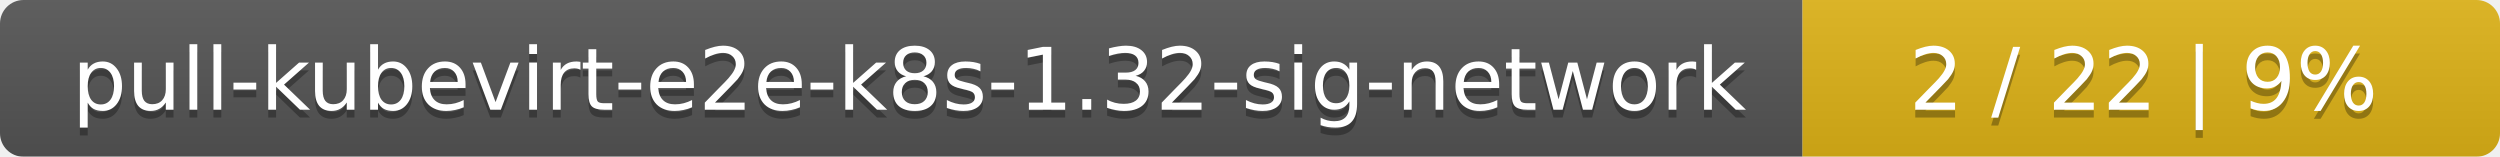
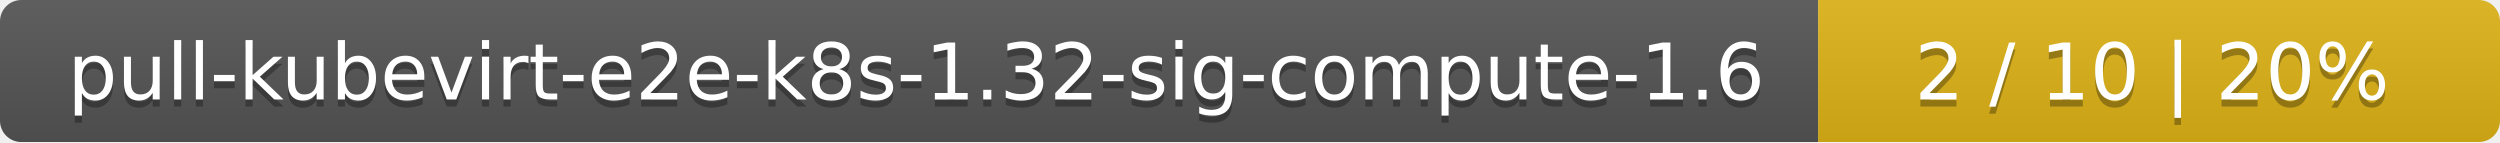
- <svg xmlns="http://www.w3.org/2000/svg" width="319" height="20">
+ <svg xmlns="http://www.w3.org/2000/svg" width="352" height="20">
  <linearGradient id="smooth" x2="0" y2="100%">
    <stop offset="0" stop-color="#bbb" stop-opacity=".1" />
    <stop offset="1" stop-opacity=".1" />
  </linearGradient>
  <mask id="round">
-     <rect width="319" height="20" rx="3" fill="#fff" />
+     <rect width="352" height="20" rx="3" fill="#fff" />
  </mask>
  <g mask="url(#round)">
-     <rect width="230" height="20" fill="#555" />
-     <rect x="230" width="89" height="20" fill="#dfb317" />
-     <rect width="319" height="20" fill="url(#smooth)" />
+     <rect width="256" height="20" fill="#555" />
+     <rect x="256" width="96" height="20" fill="#dfb317" />
+     <rect width="352" height="20" fill="url(#smooth)" />
  </g>
  <g fill="#fff" text-anchor="middle" font-family="DejaVu Sans,Verdana,Geneva,sans-serif" font-size="11">
-     <text x="116" y="15" fill="#010101" fill-opacity=".3">pull-kubevirt-e2e-k8s-1.32-sig-network</text>
-     <text x="116" y="14">pull-kubevirt-e2e-k8s-1.32-sig-network</text>
-     <text x="273.5" y="15" fill="#010101" fill-opacity=".3">2 / 22    |    9%</text>
-     <text x="273.5" y="14">2 / 22    |    9%</text>
+     <text x="129" y="15" fill="#010101" fill-opacity=".3">pull-kubevirt-e2e-k8s-1.32-sig-compute-1.6</text>
+     <text x="129" y="14">pull-kubevirt-e2e-k8s-1.32-sig-compute-1.6</text>
+     <text x="303" y="15" fill="#010101" fill-opacity=".3">2 / 10    |    20%</text>
+     <text x="303" y="14">2 / 10    |    20%</text>
  </g>
</svg>
